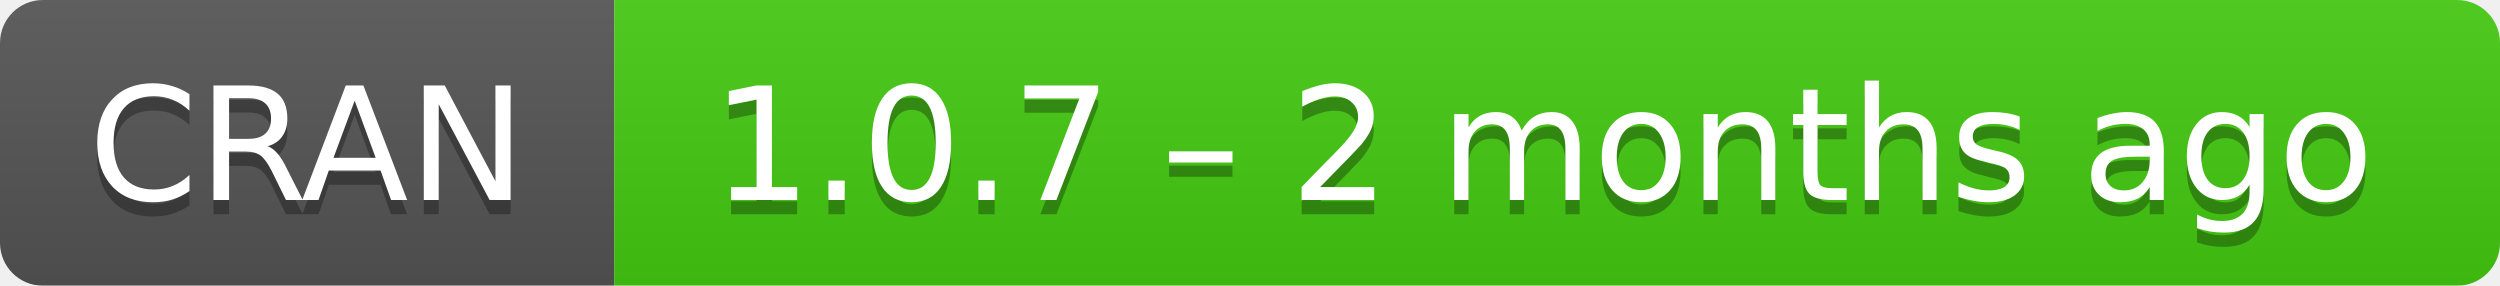
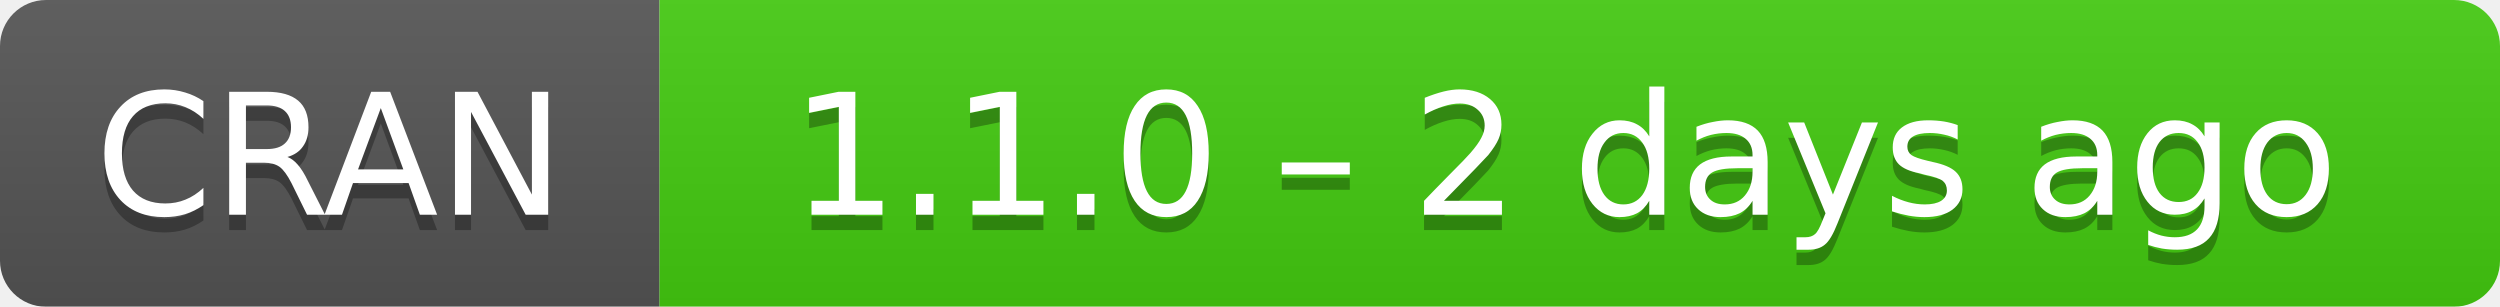
- <svg xmlns="http://www.w3.org/2000/svg" width="175" height="20" aria-label="CRAN 1.0.7 – 2 months ago">
+ <svg xmlns="http://www.w3.org/2000/svg" width="163" height="20" aria-label="CRAN 1.1.0 – 2 days ago">
  <linearGradient id="b" x2="0" y2="100%">
    <stop offset="0" stop-color="#bbb" stop-opacity=".1" />
    <stop offset="1" stop-opacity=".1" />
  </linearGradient>
  <mask id="a">
-     <rect width="175" height="20" rx="3" fill="#fff" />
+     <rect width="163" height="20" rx="3" fill="#fff" />
  </mask>
  <g mask="url(#a)">
    <path fill="#555" d="M0 0h43v20H0z" />
-     <path fill="#4c1" d="M43 0h153v20H43z" />
-     <path fill="url(#b)" d="M0 0h175v20H0z" />
+     <path fill="#4c1" d="M43 0h141v20H43z" />
+     <path fill="url(#b)" d="M0 0h163v20H0z" />
  </g>
  <g fill="#fff" text-anchor="middle" font-family="DejaVu Sans,Verdana,Geneva,sans-serif" font-size="11">
    <text x="21.5" y="15" fill="#010101" fill-opacity=".3">
      CRAN
    </text>
    <text x="21.5" y="14">
      CRAN
    </text>
-     <text x="108" y="15" fill="#010101" fill-opacity=".3">
-       1.0.7 – 2 months ago
+     <text x="102" y="15" fill="#010101" fill-opacity=".3">
+       1.1.0 – 2 days ago
    </text>
-     <text x="108" y="14">
-       1.0.7 – 2 months ago
+     <text x="102" y="14">
+       1.1.0 – 2 days ago
    </text>
  </g>
</svg>
